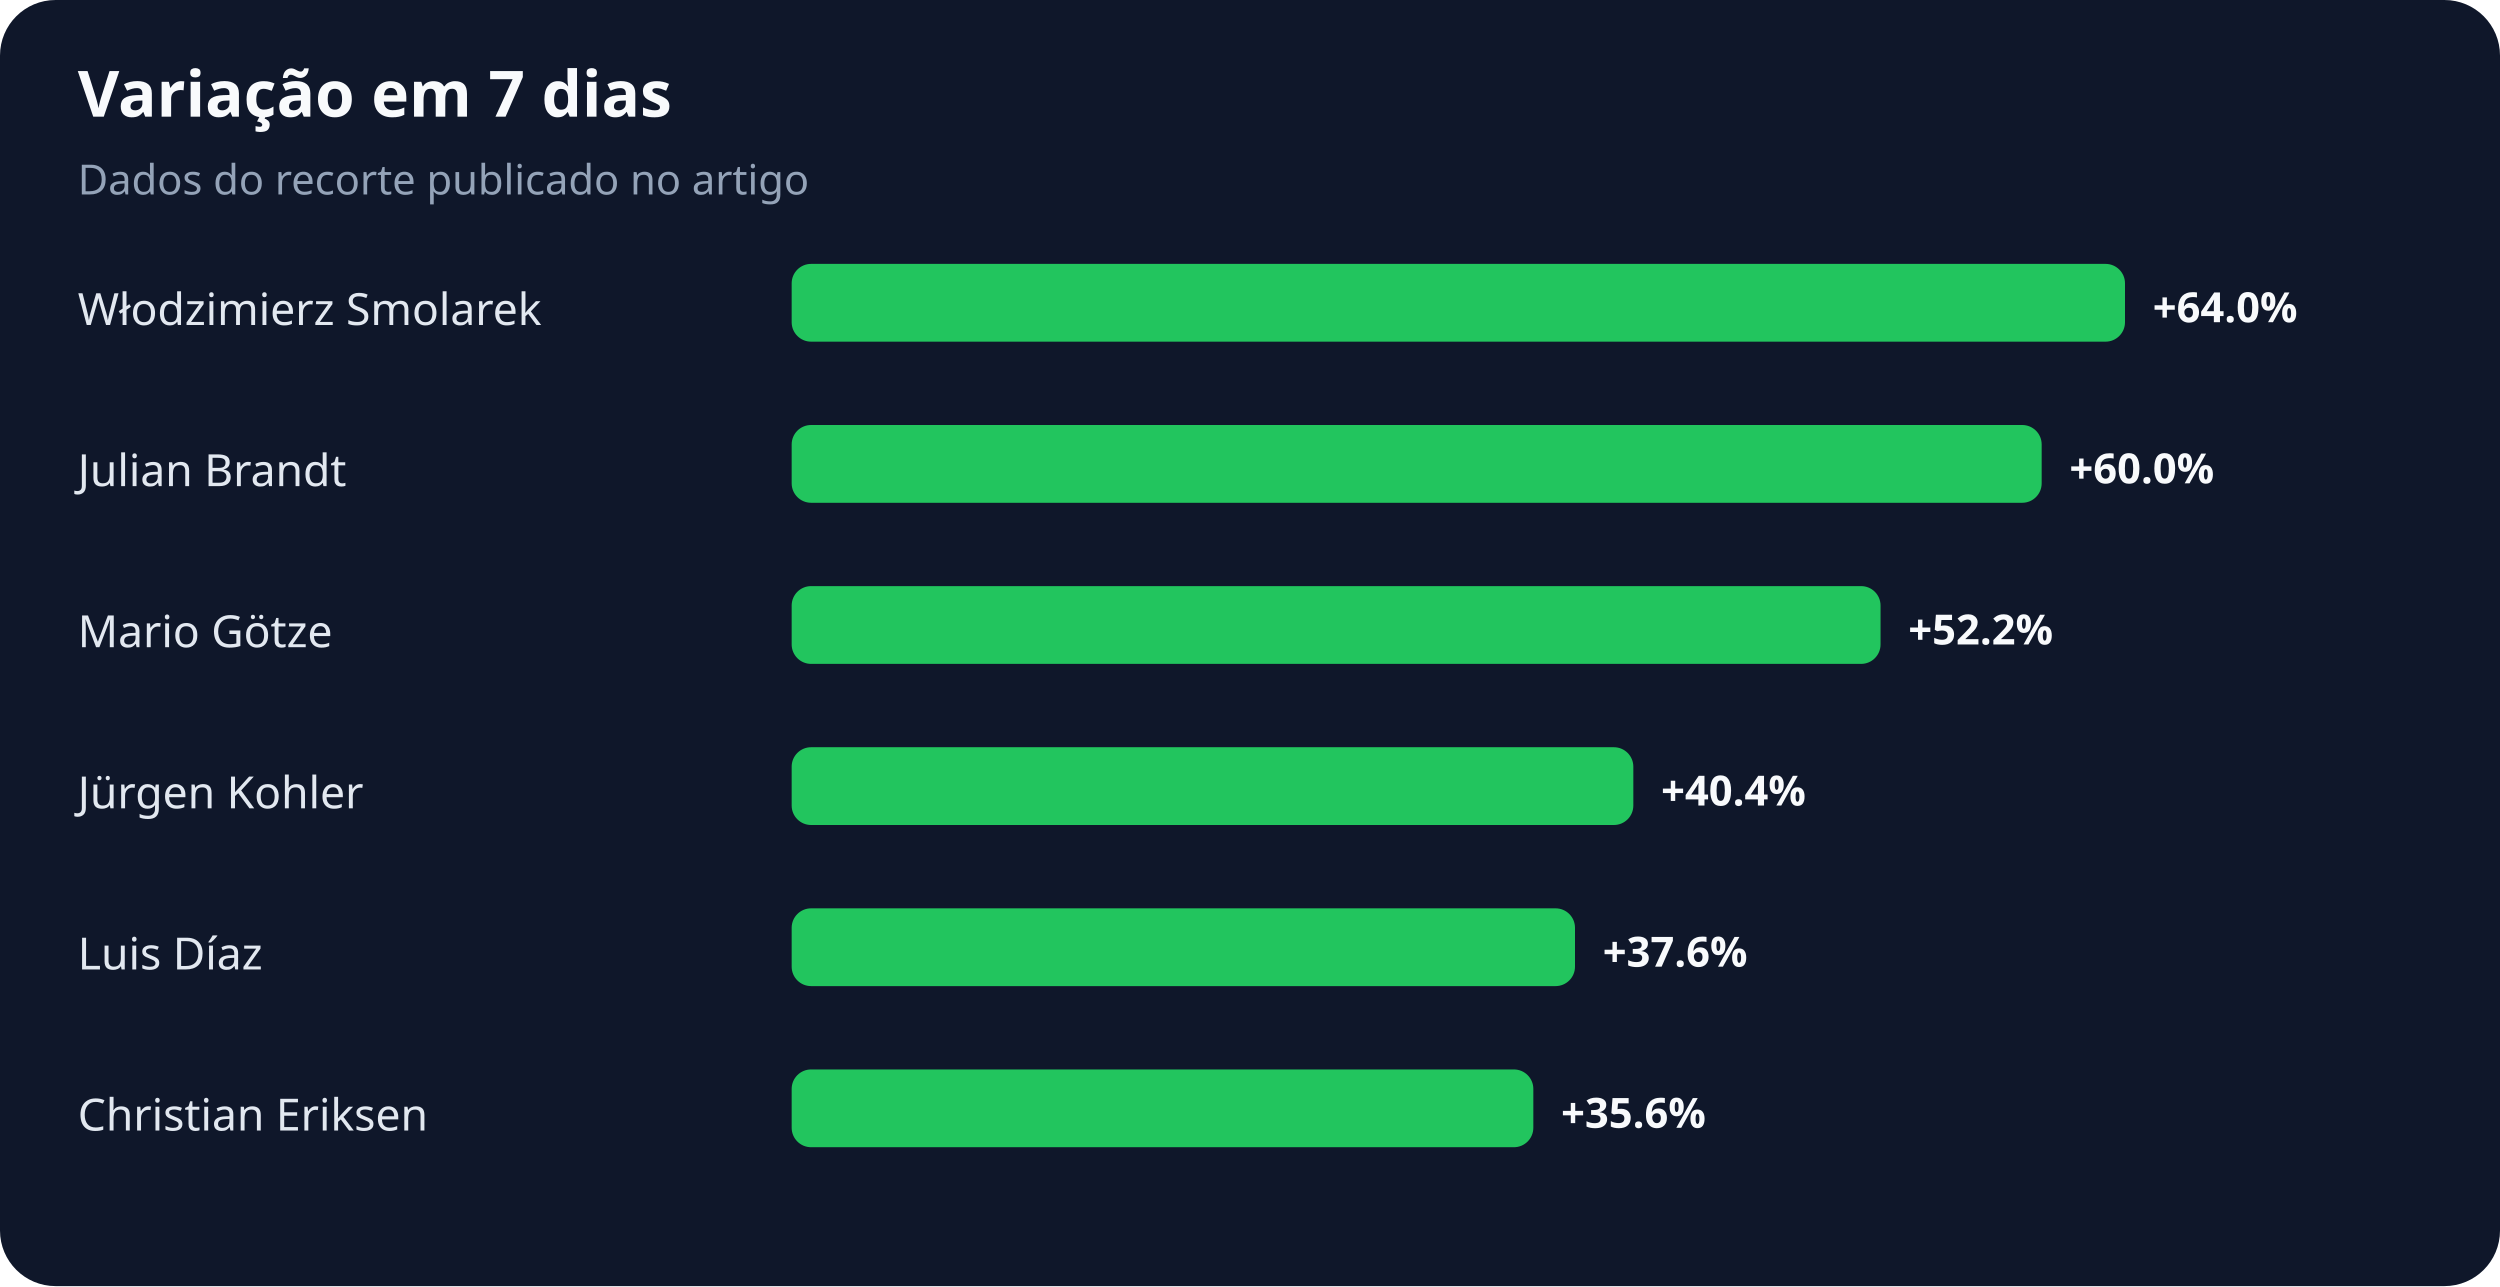
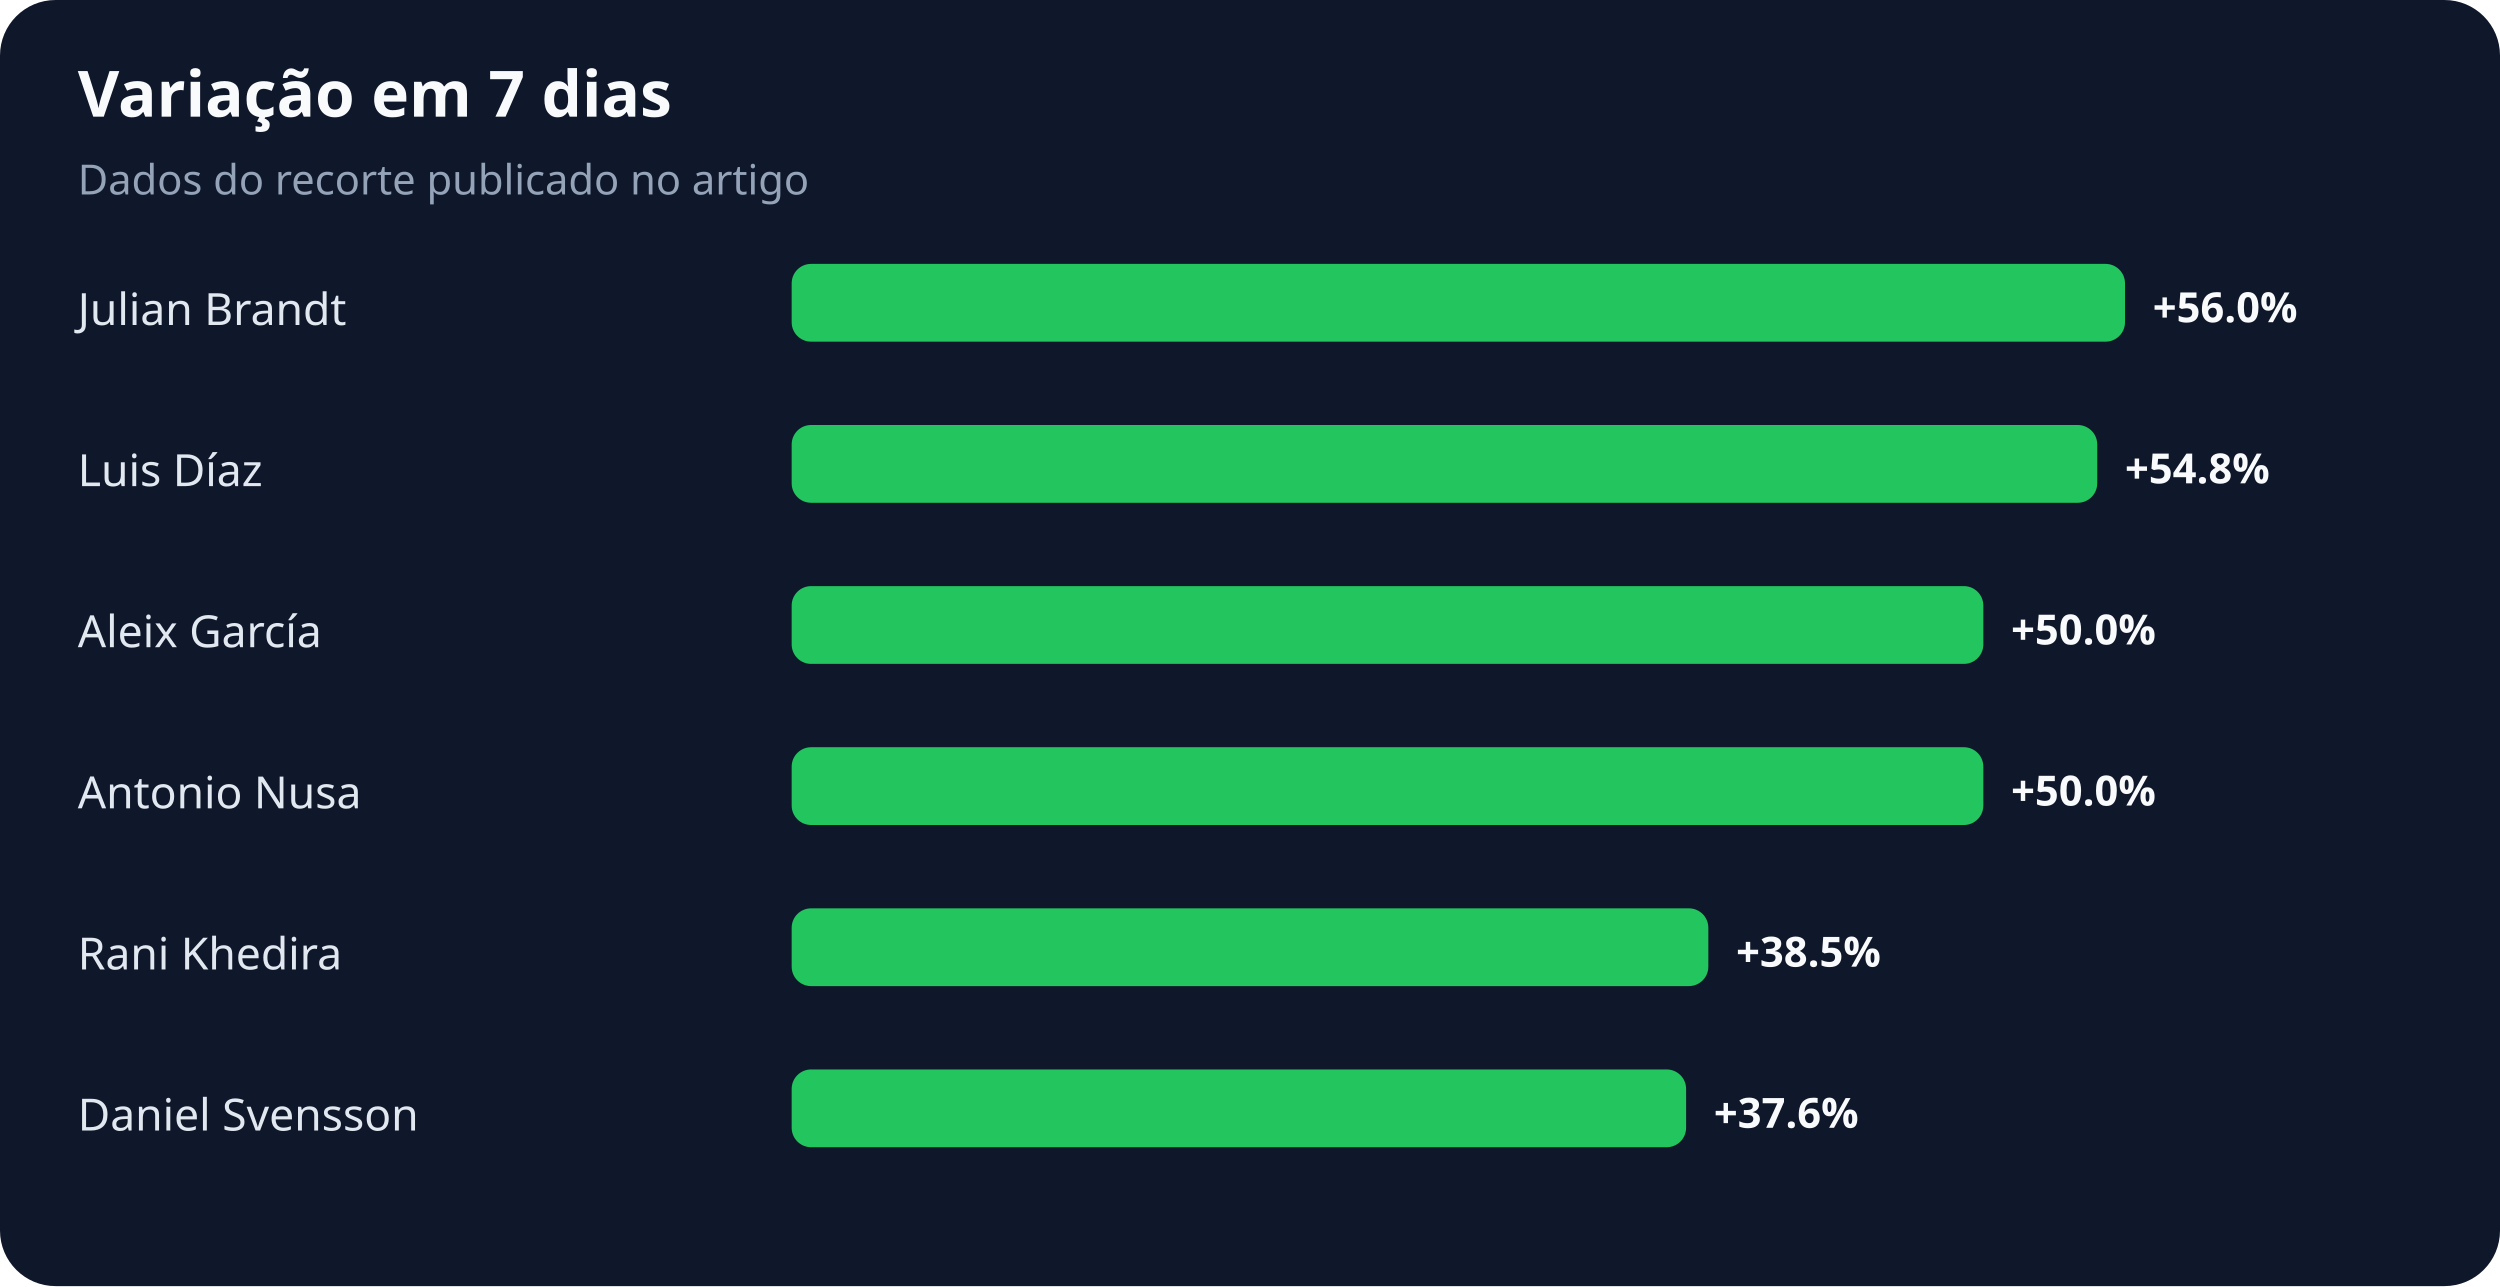
<svg xmlns="http://www.w3.org/2000/svg" width="900" height="463" viewBox="0 0 900 463" role="img" aria-labelledby="title desc">
  <rect width="100%" height="100%" rx="20" fill="#0f172a" />
  <text x="28" y="42" fill="#f8fafc" font-family="system-ui,sans-serif" font-size="23" font-weight="700">Variação em 7 dias</text>
  <text x="28" y="70" fill="#94a3b8" font-family="system-ui,sans-serif" font-size="15">Dados do recorte publicado no artigo</text>
-   <text x="28" y="117" fill="#e2e8f0" font-family="system-ui,sans-serif" font-size="16">Włodzimierz Smolarek</text>
+   <text x="28" y="117" fill="#e2e8f0" font-family="system-ui,sans-serif" font-size="16">Julian Brandt</text>
  <rect x="285" y="95" width="480" height="28" rx="7" fill="#22c55e" />
-   <text x="775" y="116" fill="#f8fafc" font-family="system-ui,sans-serif" font-size="15" font-weight="700">+64.0%</text>
-   <text x="28" y="175" fill="#e2e8f0" font-family="system-ui,sans-serif" font-size="16">Julian Brandt</text>
-   <rect x="285" y="153" width="450" height="28" rx="7" fill="#22c55e" />
-   <text x="745" y="174" fill="#f8fafc" font-family="system-ui,sans-serif" font-size="15" font-weight="700">+60.0%</text>
-   <text x="28" y="233" fill="#e2e8f0" font-family="system-ui,sans-serif" font-size="16">Mario Götze</text>
-   <rect x="285" y="211" width="392" height="28" rx="7" fill="#22c55e" />
-   <text x="687" y="232" fill="#f8fafc" font-family="system-ui,sans-serif" font-size="15" font-weight="700">+52.2%</text>
-   <text x="28" y="291" fill="#e2e8f0" font-family="system-ui,sans-serif" font-size="16">Jürgen Kohler</text>
-   <rect x="285" y="269" width="303" height="28" rx="7" fill="#22c55e" />
-   <text x="598" y="290" fill="#f8fafc" font-family="system-ui,sans-serif" font-size="15" font-weight="700">+40.4%</text>
-   <text x="28" y="349" fill="#e2e8f0" font-family="system-ui,sans-serif" font-size="16">Luis Díaz</text>
-   <rect x="285" y="327" width="282" height="28" rx="7" fill="#22c55e" />
-   <text x="577" y="348" fill="#f8fafc" font-family="system-ui,sans-serif" font-size="15" font-weight="700">+37.6%</text>
-   <text x="28" y="407" fill="#e2e8f0" font-family="system-ui,sans-serif" font-size="16">Christian Eriksen</text>
-   <rect x="285" y="385" width="267" height="28" rx="7" fill="#22c55e" />
-   <text x="562" y="406" fill="#f8fafc" font-family="system-ui,sans-serif" font-size="15" font-weight="700">+35.6%</text>
+   <text x="775" y="116" fill="#f8fafc" font-family="system-ui,sans-serif" font-size="15" font-weight="700">+56.0%</text>
+   <text x="28" y="175" fill="#e2e8f0" font-family="system-ui,sans-serif" font-size="16">Luis Díaz</text>
+   <rect x="285" y="153" width="470" height="28" rx="7" fill="#22c55e" />
+   <text x="765" y="174" fill="#f8fafc" font-family="system-ui,sans-serif" font-size="15" font-weight="700">+54.8%</text>
+   <text x="28" y="233" fill="#e2e8f0" font-family="system-ui,sans-serif" font-size="16">Aleix García</text>
+   <rect x="285" y="211" width="429" height="28" rx="7" fill="#22c55e" />
+   <text x="724" y="232" fill="#f8fafc" font-family="system-ui,sans-serif" font-size="15" font-weight="700">+50.0%</text>
+   <text x="28" y="291" fill="#e2e8f0" font-family="system-ui,sans-serif" font-size="16">Antonio Nusa</text>
+   <rect x="285" y="269" width="429" height="28" rx="7" fill="#22c55e" />
+   <text x="724" y="290" fill="#f8fafc" font-family="system-ui,sans-serif" font-size="15" font-weight="700">+50.0%</text>
+   <text x="28" y="349" fill="#e2e8f0" font-family="system-ui,sans-serif" font-size="16">Rani Khedira</text>
+   <rect x="285" y="327" width="330" height="28" rx="7" fill="#22c55e" />
+   <text x="625" y="348" fill="#f8fafc" font-family="system-ui,sans-serif" font-size="15" font-weight="700">+38.5%</text>
+   <text x="28" y="407" fill="#e2e8f0" font-family="system-ui,sans-serif" font-size="16">Daniel Svensson</text>
+   <rect x="285" y="385" width="322" height="28" rx="7" fill="#22c55e" />
+   <text x="617" y="406" fill="#f8fafc" font-family="system-ui,sans-serif" font-size="15" font-weight="700">+37.6%</text>
</svg>
